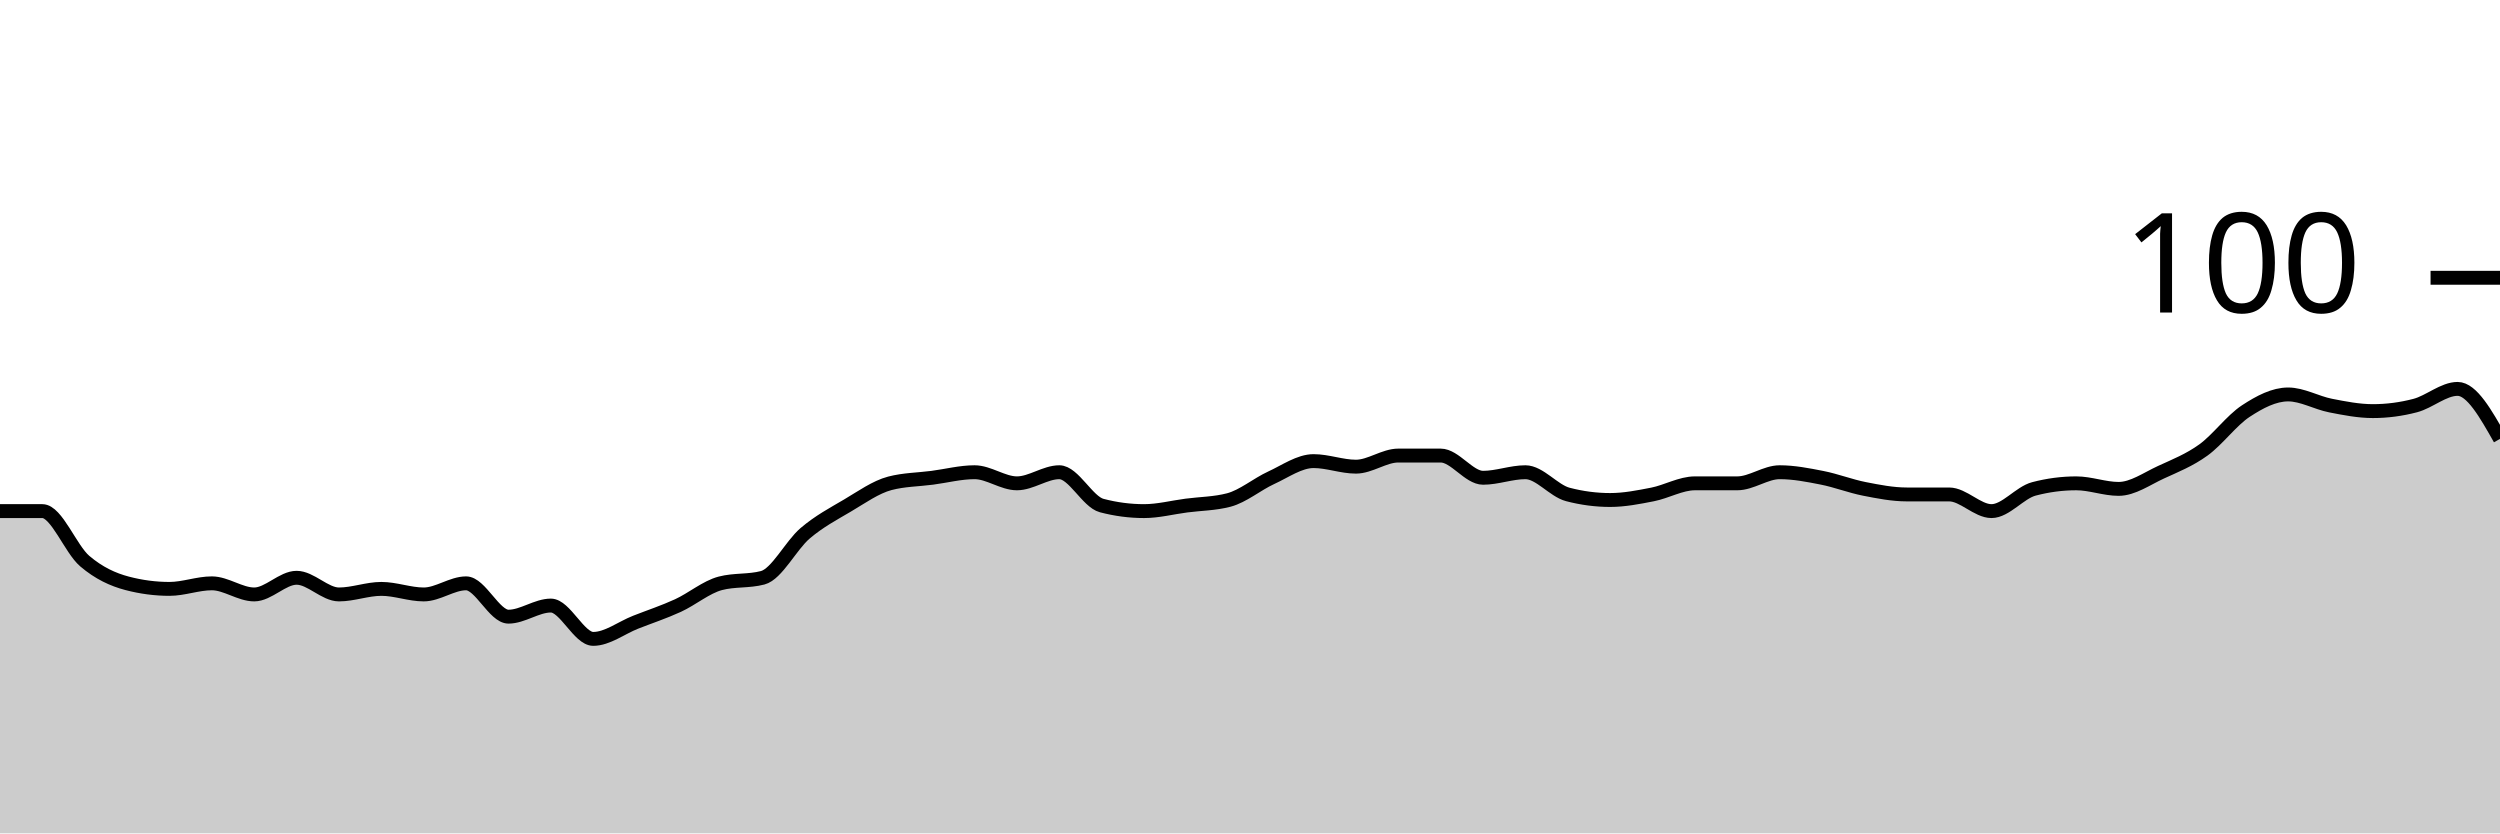
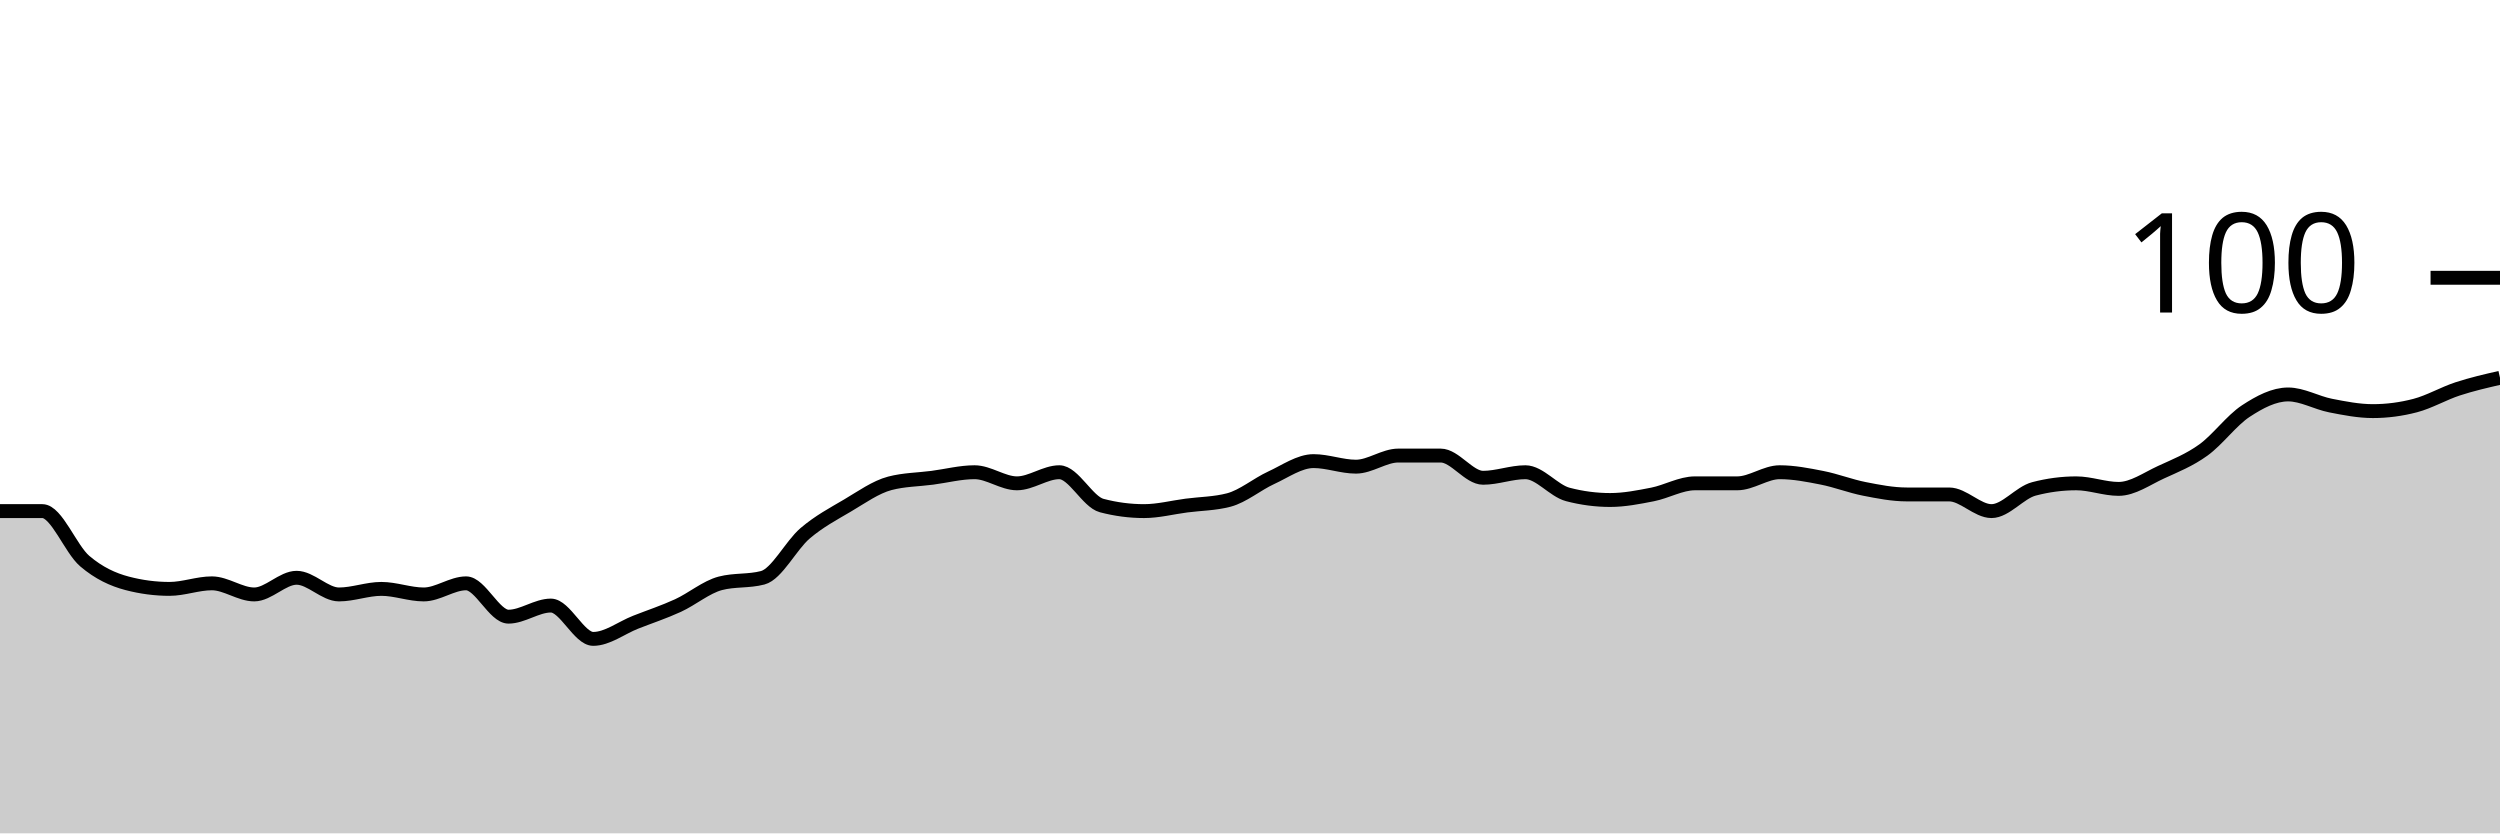
<svg xmlns="http://www.w3.org/2000/svg" viewBox="0 0 180 60">
  <g transform="translate(0,20)">
-     <path class="area" fill="rgba(0, 0, 0, 0.2)" d="M0,16.8C1.017,16.8,2.034,16.8,3.051,16.8C4.068,16.8,5.085,19.533,6.102,20.4C7.119,21.267,8.136,21.733,9.153,22C10.169,22.267,11.186,22.4,12.203,22.4C13.22,22.4,14.237,22,15.254,22C16.271,22,17.288,22.8,18.305,22.8C19.322,22.8,20.339,21.6,21.356,21.6C22.373,21.6,23.39,22.8,24.407,22.8C25.424,22.8,26.441,22.4,27.458,22.4C28.475,22.4,29.492,22.8,30.508,22.8C31.525,22.8,32.542,22,33.559,22C34.576,22,35.593,24.4,36.61,24.4C37.627,24.4,38.644,23.6,39.661,23.6C40.678,23.6,41.695,26,42.712,26C43.729,26,44.746,25.2,45.763,24.8C46.78,24.4,47.797,24.067,48.814,23.6C49.831,23.133,50.847,22.267,51.864,22C52.881,21.733,53.898,21.867,54.915,21.6C55.932,21.333,56.949,19.267,57.966,18.4C58.983,17.533,60,17,61.017,16.4C62.034,15.8,63.051,15.067,64.068,14.8C65.085,14.533,66.102,14.533,67.119,14.4C68.136,14.267,69.153,14,70.169,14C71.186,14,72.203,14.8,73.22,14.8C74.237,14.8,75.254,14,76.271,14C77.288,14,78.305,16.133,79.322,16.4C80.339,16.667,81.356,16.8,82.373,16.8C83.39,16.8,84.407,16.533,85.424,16.4C86.441,16.267,87.458,16.267,88.475,16C89.492,15.733,90.508,14.867,91.525,14.4C92.542,13.933,93.559,13.2,94.576,13.2C95.593,13.2,96.61,13.6,97.627,13.6C98.644,13.6,99.661,12.8,100.678,12.8C101.695,12.8,102.712,12.8,103.729,12.8C104.746,12.8,105.763,14.4,106.78,14.4C107.797,14.4,108.814,14,109.831,14C110.847,14,111.864,15.333,112.881,15.6C113.898,15.867,114.915,16,115.932,16C116.949,16,117.966,15.8,118.983,15.6C120,15.4,121.017,14.8,122.034,14.8C123.051,14.8,124.068,14.8,125.085,14.8C126.102,14.8,127.119,14,128.136,14C129.153,14,130.169,14.2,131.186,14.4C132.203,14.6,133.22,15,134.237,15.2C135.254,15.4,136.271,15.6,137.288,15.6C138.305,15.6,139.322,15.6,140.339,15.6C141.356,15.6,142.373,16.8,143.39,16.8C144.407,16.8,145.424,15.467,146.441,15.2C147.458,14.933,148.475,14.8,149.492,14.8C150.508,14.8,151.525,15.2,152.542,15.2C153.559,15.2,154.576,14.467,155.593,14C156.61,13.533,157.627,13.133,158.644,12.4C159.661,11.667,160.678,10.267,161.695,9.6C162.712,8.933,163.729,8.4,164.746,8.4C165.763,8.4,166.78,9,167.797,9.2C168.814,9.4,169.831,9.6,170.847,9.6C171.864,9.6,172.881,9.467,173.898,9.2C174.915,8.933,175.932,8,176.949,8C177.966,8,178.983,9.8,180,11.6L180,40C178.983,40,177.966,40,176.949,40C175.932,40,174.915,40,173.898,40C172.881,40,171.864,40,170.847,40C169.831,40,168.814,40,167.797,40C166.78,40,165.763,40,164.746,40C163.729,40,162.712,40,161.695,40C160.678,40,159.661,40,158.644,40C157.627,40,156.61,40,155.593,40C154.576,40,153.559,40,152.542,40C151.525,40,150.508,40,149.492,40C148.475,40,147.458,40,146.441,40C145.424,40,144.407,40,143.39,40C142.373,40,141.356,40,140.339,40C139.322,40,138.305,40,137.288,40C136.271,40,135.254,40,134.237,40C133.22,40,132.203,40,131.186,40C130.169,40,129.153,40,128.136,40C127.119,40,126.102,40,125.085,40C124.068,40,123.051,40,122.034,40C121.017,40,120,40,118.983,40C117.966,40,116.949,40,115.932,40C114.915,40,113.898,40,112.881,40C111.864,40,110.847,40,109.831,40C108.814,40,107.797,40,106.78,40C105.763,40,104.746,40,103.729,40C102.712,40,101.695,40,100.678,40C99.661,40,98.644,40,97.627,40C96.61,40,95.593,40,94.576,40C93.559,40,92.542,40,91.525,40C90.508,40,89.492,40,88.475,40C87.458,40,86.441,40,85.424,40C84.407,40,83.39,40,82.373,40C81.356,40,80.339,40,79.322,40C78.305,40,77.288,40,76.271,40C75.254,40,74.237,40,73.22,40C72.203,40,71.186,40,70.169,40C69.153,40,68.136,40,67.119,40C66.102,40,65.085,40,64.068,40C63.051,40,62.034,40,61.017,40C60,40,58.983,40,57.966,40C56.949,40,55.932,40,54.915,40C53.898,40,52.881,40,51.864,40C50.847,40,49.831,40,48.814,40C47.797,40,46.78,40,45.763,40C44.746,40,43.729,40,42.712,40C41.695,40,40.678,40,39.661,40C38.644,40,37.627,40,36.61,40C35.593,40,34.576,40,33.559,40C32.542,40,31.525,40,30.508,40C29.492,40,28.475,40,27.458,40C26.441,40,25.424,40,24.407,40C23.39,40,22.373,40,21.356,40C20.339,40,19.322,40,18.305,40C17.288,40,16.271,40,15.254,40C14.237,40,13.22,40,12.203,40C11.186,40,10.169,40,9.153,40C8.136,40,7.119,40,6.102,40C5.085,40,4.068,40,3.051,40C2.034,40,1.017,40,0,40Z" />
-     <path class="line" stroke="black" fill="none" d="M0,16.8C1.017,16.8,2.034,16.8,3.051,16.8C4.068,16.8,5.085,19.533,6.102,20.4C7.119,21.267,8.136,21.733,9.153,22C10.169,22.267,11.186,22.4,12.203,22.4C13.22,22.4,14.237,22,15.254,22C16.271,22,17.288,22.8,18.305,22.8C19.322,22.8,20.339,21.6,21.356,21.6C22.373,21.6,23.39,22.8,24.407,22.8C25.424,22.8,26.441,22.4,27.458,22.4C28.475,22.4,29.492,22.8,30.508,22.8C31.525,22.8,32.542,22,33.559,22C34.576,22,35.593,24.4,36.61,24.4C37.627,24.4,38.644,23.6,39.661,23.6C40.678,23.6,41.695,26,42.712,26C43.729,26,44.746,25.2,45.763,24.8C46.78,24.4,47.797,24.067,48.814,23.6C49.831,23.133,50.847,22.267,51.864,22C52.881,21.733,53.898,21.867,54.915,21.6C55.932,21.333,56.949,19.267,57.966,18.4C58.983,17.533,60,17,61.017,16.4C62.034,15.8,63.051,15.067,64.068,14.8C65.085,14.533,66.102,14.533,67.119,14.4C68.136,14.267,69.153,14,70.169,14C71.186,14,72.203,14.8,73.22,14.8C74.237,14.8,75.254,14,76.271,14C77.288,14,78.305,16.133,79.322,16.4C80.339,16.667,81.356,16.8,82.373,16.8C83.39,16.8,84.407,16.533,85.424,16.4C86.441,16.267,87.458,16.267,88.475,16C89.492,15.733,90.508,14.867,91.525,14.4C92.542,13.933,93.559,13.2,94.576,13.2C95.593,13.2,96.61,13.6,97.627,13.6C98.644,13.6,99.661,12.8,100.678,12.8C101.695,12.8,102.712,12.8,103.729,12.8C104.746,12.8,105.763,14.4,106.78,14.4C107.797,14.4,108.814,14,109.831,14C110.847,14,111.864,15.333,112.881,15.6C113.898,15.867,114.915,16,115.932,16C116.949,16,117.966,15.8,118.983,15.6C120,15.4,121.017,14.8,122.034,14.8C123.051,14.8,124.068,14.8,125.085,14.8C126.102,14.8,127.119,14,128.136,14C129.153,14,130.169,14.2,131.186,14.4C132.203,14.6,133.22,15,134.237,15.2C135.254,15.4,136.271,15.6,137.288,15.6C138.305,15.6,139.322,15.6,140.339,15.6C141.356,15.6,142.373,16.8,143.39,16.8C144.407,16.8,145.424,15.467,146.441,15.2C147.458,14.933,148.475,14.8,149.492,14.8C150.508,14.8,151.525,15.2,152.542,15.2C153.559,15.2,154.576,14.467,155.593,14C156.61,13.533,157.627,13.133,158.644,12.4C159.661,11.667,160.678,10.267,161.695,9.6C162.712,8.933,163.729,8.4,164.746,8.4C165.763,8.4,166.78,9,167.797,9.2C168.814,9.4,169.831,9.6,170.847,9.6C171.864,9.6,172.881,9.467,173.898,9.2C174.915,8.933,175.932,8,176.949,8C177.966,8,178.983,9.8,180,11.6" />
+     <path class="area" fill="rgba(0, 0, 0, 0.2)" d="M0,16.8C1.017,16.8,2.034,16.8,3.051,16.8C4.068,16.8,5.085,19.533,6.102,20.4C7.119,21.267,8.136,21.733,9.153,22C10.169,22.267,11.186,22.4,12.203,22.4C13.22,22.4,14.237,22,15.254,22C16.271,22,17.288,22.8,18.305,22.8C19.322,22.8,20.339,21.6,21.356,21.6C22.373,21.6,23.39,22.8,24.407,22.8C25.424,22.8,26.441,22.4,27.458,22.4C28.475,22.4,29.492,22.8,30.508,22.8C31.525,22.8,32.542,22,33.559,22C34.576,22,35.593,24.4,36.61,24.4C37.627,24.4,38.644,23.6,39.661,23.6C40.678,23.6,41.695,26,42.712,26C43.729,26,44.746,25.2,45.763,24.8C46.78,24.4,47.797,24.067,48.814,23.6C49.831,23.133,50.847,22.267,51.864,22C52.881,21.733,53.898,21.867,54.915,21.6C55.932,21.333,56.949,19.267,57.966,18.4C58.983,17.533,60,17,61.017,16.4C62.034,15.8,63.051,15.067,64.068,14.8C65.085,14.533,66.102,14.533,67.119,14.4C68.136,14.267,69.153,14,70.169,14C71.186,14,72.203,14.8,73.22,14.8C74.237,14.8,75.254,14,76.271,14C77.288,14,78.305,16.133,79.322,16.4C80.339,16.667,81.356,16.8,82.373,16.8C83.39,16.8,84.407,16.533,85.424,16.4C86.441,16.267,87.458,16.267,88.475,16C89.492,15.733,90.508,14.867,91.525,14.4C92.542,13.933,93.559,13.2,94.576,13.2C95.593,13.2,96.61,13.6,97.627,13.6C98.644,13.6,99.661,12.8,100.678,12.8C101.695,12.8,102.712,12.8,103.729,12.8C104.746,12.8,105.763,14.4,106.78,14.4C107.797,14.4,108.814,14,109.831,14C110.847,14,111.864,15.333,112.881,15.6C113.898,15.867,114.915,16,115.932,16C116.949,16,117.966,15.8,118.983,15.6C120,15.4,121.017,14.8,122.034,14.8C123.051,14.8,124.068,14.8,125.085,14.8C126.102,14.8,127.119,14,128.136,14C129.153,14,130.169,14.2,131.186,14.4C132.203,14.6,133.22,15,134.237,15.2C135.254,15.4,136.271,15.6,137.288,15.6C138.305,15.6,139.322,15.6,140.339,15.6C141.356,15.6,142.373,16.8,143.39,16.8C144.407,16.8,145.424,15.467,146.441,15.2C147.458,14.933,148.475,14.8,149.492,14.8C150.508,14.8,151.525,15.2,152.542,15.2C153.559,15.2,154.576,14.467,155.593,14C156.61,13.533,157.627,13.133,158.644,12.4C159.661,11.667,160.678,10.267,161.695,9.6C162.712,8.933,163.729,8.4,164.746,8.4C165.763,8.4,166.78,9,167.797,9.2C168.814,9.4,169.831,9.6,170.847,9.6C171.864,9.6,172.881,9.467,173.898,9.2C174.915,8.933,175.932,8.333,176.949,8C177.966,7.667,178.983,7.433,180,7.2L180,40C178.983,40,177.966,40,176.949,40C175.932,40,174.915,40,173.898,40C172.881,40,171.864,40,170.847,40C169.831,40,168.814,40,167.797,40C166.78,40,165.763,40,164.746,40C163.729,40,162.712,40,161.695,40C160.678,40,159.661,40,158.644,40C157.627,40,156.61,40,155.593,40C154.576,40,153.559,40,152.542,40C151.525,40,150.508,40,149.492,40C148.475,40,147.458,40,146.441,40C145.424,40,144.407,40,143.39,40C142.373,40,141.356,40,140.339,40C139.322,40,138.305,40,137.288,40C136.271,40,135.254,40,134.237,40C133.22,40,132.203,40,131.186,40C130.169,40,129.153,40,128.136,40C127.119,40,126.102,40,125.085,40C124.068,40,123.051,40,122.034,40C121.017,40,120,40,118.983,40C117.966,40,116.949,40,115.932,40C114.915,40,113.898,40,112.881,40C111.864,40,110.847,40,109.831,40C108.814,40,107.797,40,106.78,40C105.763,40,104.746,40,103.729,40C102.712,40,101.695,40,100.678,40C99.661,40,98.644,40,97.627,40C96.61,40,95.593,40,94.576,40C93.559,40,92.542,40,91.525,40C90.508,40,89.492,40,88.475,40C87.458,40,86.441,40,85.424,40C84.407,40,83.39,40,82.373,40C81.356,40,80.339,40,79.322,40C78.305,40,77.288,40,76.271,40C75.254,40,74.237,40,73.22,40C72.203,40,71.186,40,70.169,40C69.153,40,68.136,40,67.119,40C66.102,40,65.085,40,64.068,40C63.051,40,62.034,40,61.017,40C60,40,58.983,40,57.966,40C56.949,40,55.932,40,54.915,40C53.898,40,52.881,40,51.864,40C50.847,40,49.831,40,48.814,40C47.797,40,46.78,40,45.763,40C44.746,40,43.729,40,42.712,40C41.695,40,40.678,40,39.661,40C38.644,40,37.627,40,36.61,40C35.593,40,34.576,40,33.559,40C32.542,40,31.525,40,30.508,40C29.492,40,28.475,40,27.458,40C26.441,40,25.424,40,24.407,40C23.39,40,22.373,40,21.356,40C20.339,40,19.322,40,18.305,40C17.288,40,16.271,40,15.254,40C14.237,40,13.22,40,12.203,40C11.186,40,10.169,40,9.153,40C8.136,40,7.119,40,6.102,40C5.085,40,4.068,40,3.051,40C2.034,40,1.017,40,0,40Z" />
+     <path class="line" stroke="black" fill="none" d="M0,16.8C1.017,16.8,2.034,16.8,3.051,16.8C4.068,16.8,5.085,19.533,6.102,20.4C7.119,21.267,8.136,21.733,9.153,22C10.169,22.267,11.186,22.4,12.203,22.4C13.22,22.4,14.237,22,15.254,22C16.271,22,17.288,22.8,18.305,22.8C19.322,22.8,20.339,21.6,21.356,21.6C22.373,21.6,23.39,22.8,24.407,22.8C25.424,22.8,26.441,22.4,27.458,22.4C28.475,22.4,29.492,22.8,30.508,22.8C31.525,22.8,32.542,22,33.559,22C34.576,22,35.593,24.4,36.61,24.4C37.627,24.4,38.644,23.6,39.661,23.6C40.678,23.6,41.695,26,42.712,26C43.729,26,44.746,25.2,45.763,24.8C46.78,24.4,47.797,24.067,48.814,23.6C49.831,23.133,50.847,22.267,51.864,22C52.881,21.733,53.898,21.867,54.915,21.6C55.932,21.333,56.949,19.267,57.966,18.4C58.983,17.533,60,17,61.017,16.4C62.034,15.8,63.051,15.067,64.068,14.8C65.085,14.533,66.102,14.533,67.119,14.4C68.136,14.267,69.153,14,70.169,14C71.186,14,72.203,14.8,73.22,14.8C74.237,14.8,75.254,14,76.271,14C77.288,14,78.305,16.133,79.322,16.4C80.339,16.667,81.356,16.8,82.373,16.8C83.39,16.8,84.407,16.533,85.424,16.4C86.441,16.267,87.458,16.267,88.475,16C89.492,15.733,90.508,14.867,91.525,14.4C92.542,13.933,93.559,13.2,94.576,13.2C95.593,13.2,96.61,13.6,97.627,13.6C98.644,13.6,99.661,12.8,100.678,12.8C101.695,12.8,102.712,12.8,103.729,12.8C104.746,12.8,105.763,14.4,106.78,14.4C107.797,14.4,108.814,14,109.831,14C110.847,14,111.864,15.333,112.881,15.6C113.898,15.867,114.915,16,115.932,16C116.949,16,117.966,15.8,118.983,15.6C120,15.4,121.017,14.8,122.034,14.8C123.051,14.8,124.068,14.8,125.085,14.8C126.102,14.8,127.119,14,128.136,14C129.153,14,130.169,14.2,131.186,14.4C132.203,14.6,133.22,15,134.237,15.2C135.254,15.4,136.271,15.6,137.288,15.6C138.305,15.6,139.322,15.6,140.339,15.6C141.356,15.6,142.373,16.8,143.39,16.8C144.407,16.8,145.424,15.467,146.441,15.2C147.458,14.933,148.475,14.8,149.492,14.8C150.508,14.8,151.525,15.2,152.542,15.2C153.559,15.2,154.576,14.467,155.593,14C156.61,13.533,157.627,13.133,158.644,12.4C159.661,11.667,160.678,10.267,161.695,9.6C162.712,8.933,163.729,8.4,164.746,8.4C165.763,8.4,166.78,9,167.797,9.2C168.814,9.4,169.831,9.6,170.847,9.6C171.864,9.6,172.881,9.467,173.898,9.2C174.915,8.933,175.932,8.333,176.949,8C177.966,7.667,178.983,7.433,180,7.2" />
    <path class="axis-ceiling" stroke-width="1" stroke="black" fill="none" d="M175,0L180,0" />
    <text class="axis-ceiling-label" font-family="sans-serif" text-anchor="end" font-size="10px" x="170" y="2.5">100</text>
  </g>
</svg>
